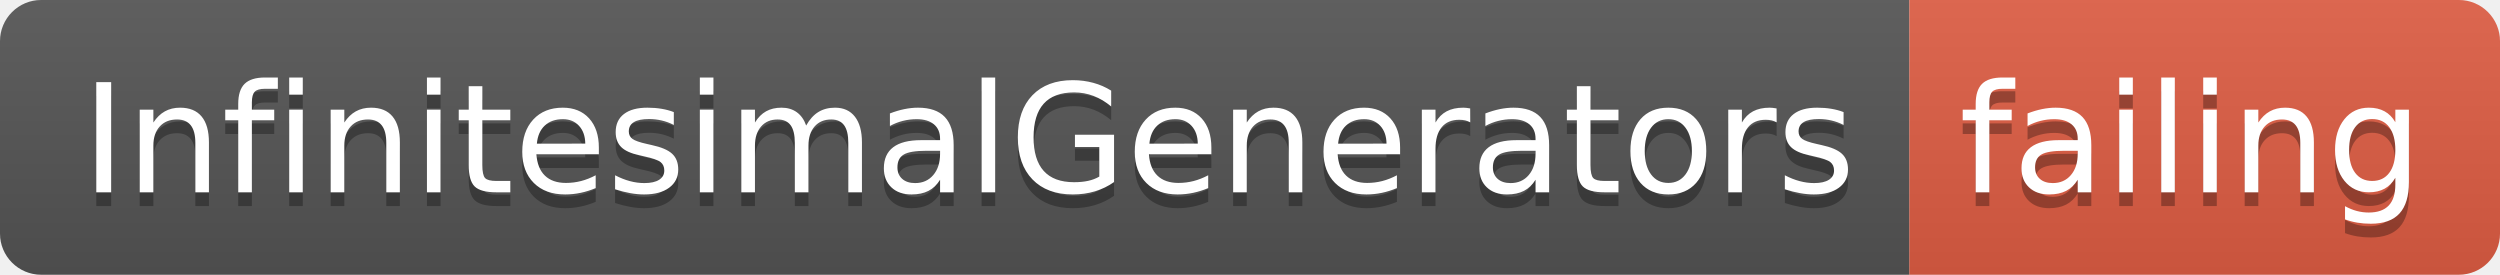
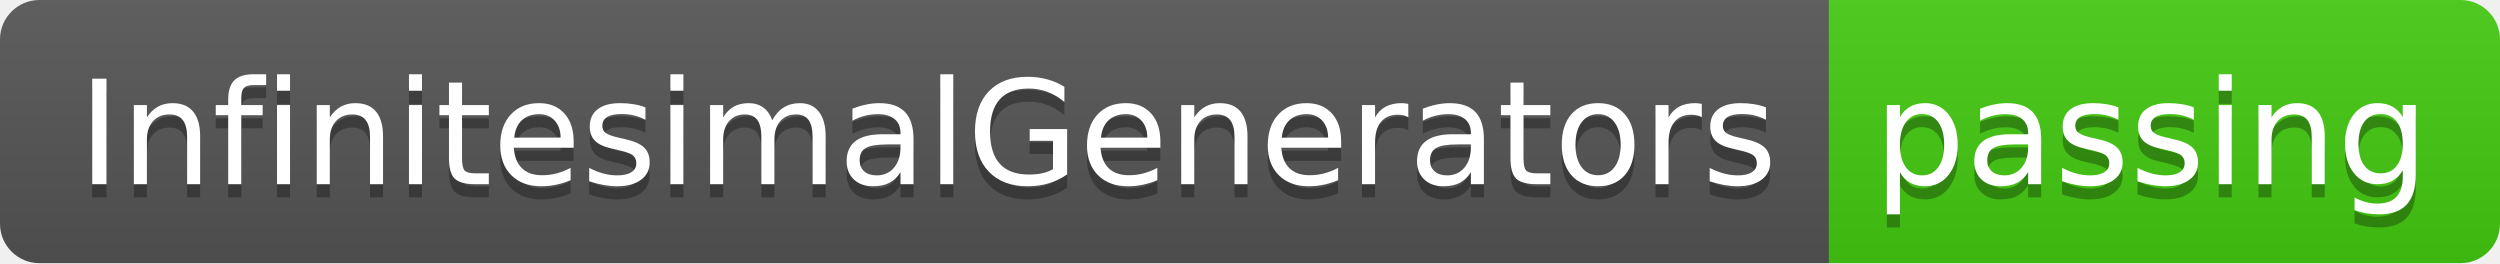
- <svg xmlns="http://www.w3.org/2000/svg" width="182" height="20">
+ <svg xmlns="http://www.w3.org/2000/svg" width="190" height="20">
  <linearGradient id="smooth" x2="0" y2="100%">
    <stop offset="0" stop-color="#bbb" stop-opacity=".1" />
    <stop offset="1" stop-opacity=".1" />
  </linearGradient>
  <clipPath id="round">
-     <rect width="182" height="20" rx="3" fill="#fff" />
+     <rect width="190" height="20" rx="3" fill="#fff" />
  </clipPath>
  <g clip-path="url(#round)">
    <rect width="139" height="20" fill="#555" />
-     <rect x="139" width="43" height="20" fill="#e05d44" />
-     <rect width="182" height="20" fill="url(#smooth)" />
+     <rect x="139" width="51" height="20" fill="#4c1" />
+     <rect width="190" height="20" fill="url(#smooth)" />
  </g>
  <g fill="#fff" text-anchor="middle" font-family="DejaVu Sans,Verdana,Geneva,sans-serif" font-size="110">
    <text x="705" y="150" fill="#010101" fill-opacity=".3" transform="scale(0.1)" textLength="1290" lengthAdjust="spacing">InfinitesimalGenerators</text>
    <text x="705" y="140" transform="scale(0.1)" textLength="1290" lengthAdjust="spacing">InfinitesimalGenerators</text>
-     <text x="1595" y="150" fill="#010101" fill-opacity=".3" transform="scale(0.1)" textLength="330" lengthAdjust="spacing">failing</text>
-     <text x="1595" y="140" transform="scale(0.1)" textLength="330" lengthAdjust="spacing">failing</text>
+     <text x="1635" y="150" fill="#010101" fill-opacity=".3" transform="scale(0.1)" textLength="410" lengthAdjust="spacing">passing</text>
+     <text x="1635" y="140" transform="scale(0.1)" textLength="410" lengthAdjust="spacing">passing</text>
  </g>
</svg>
